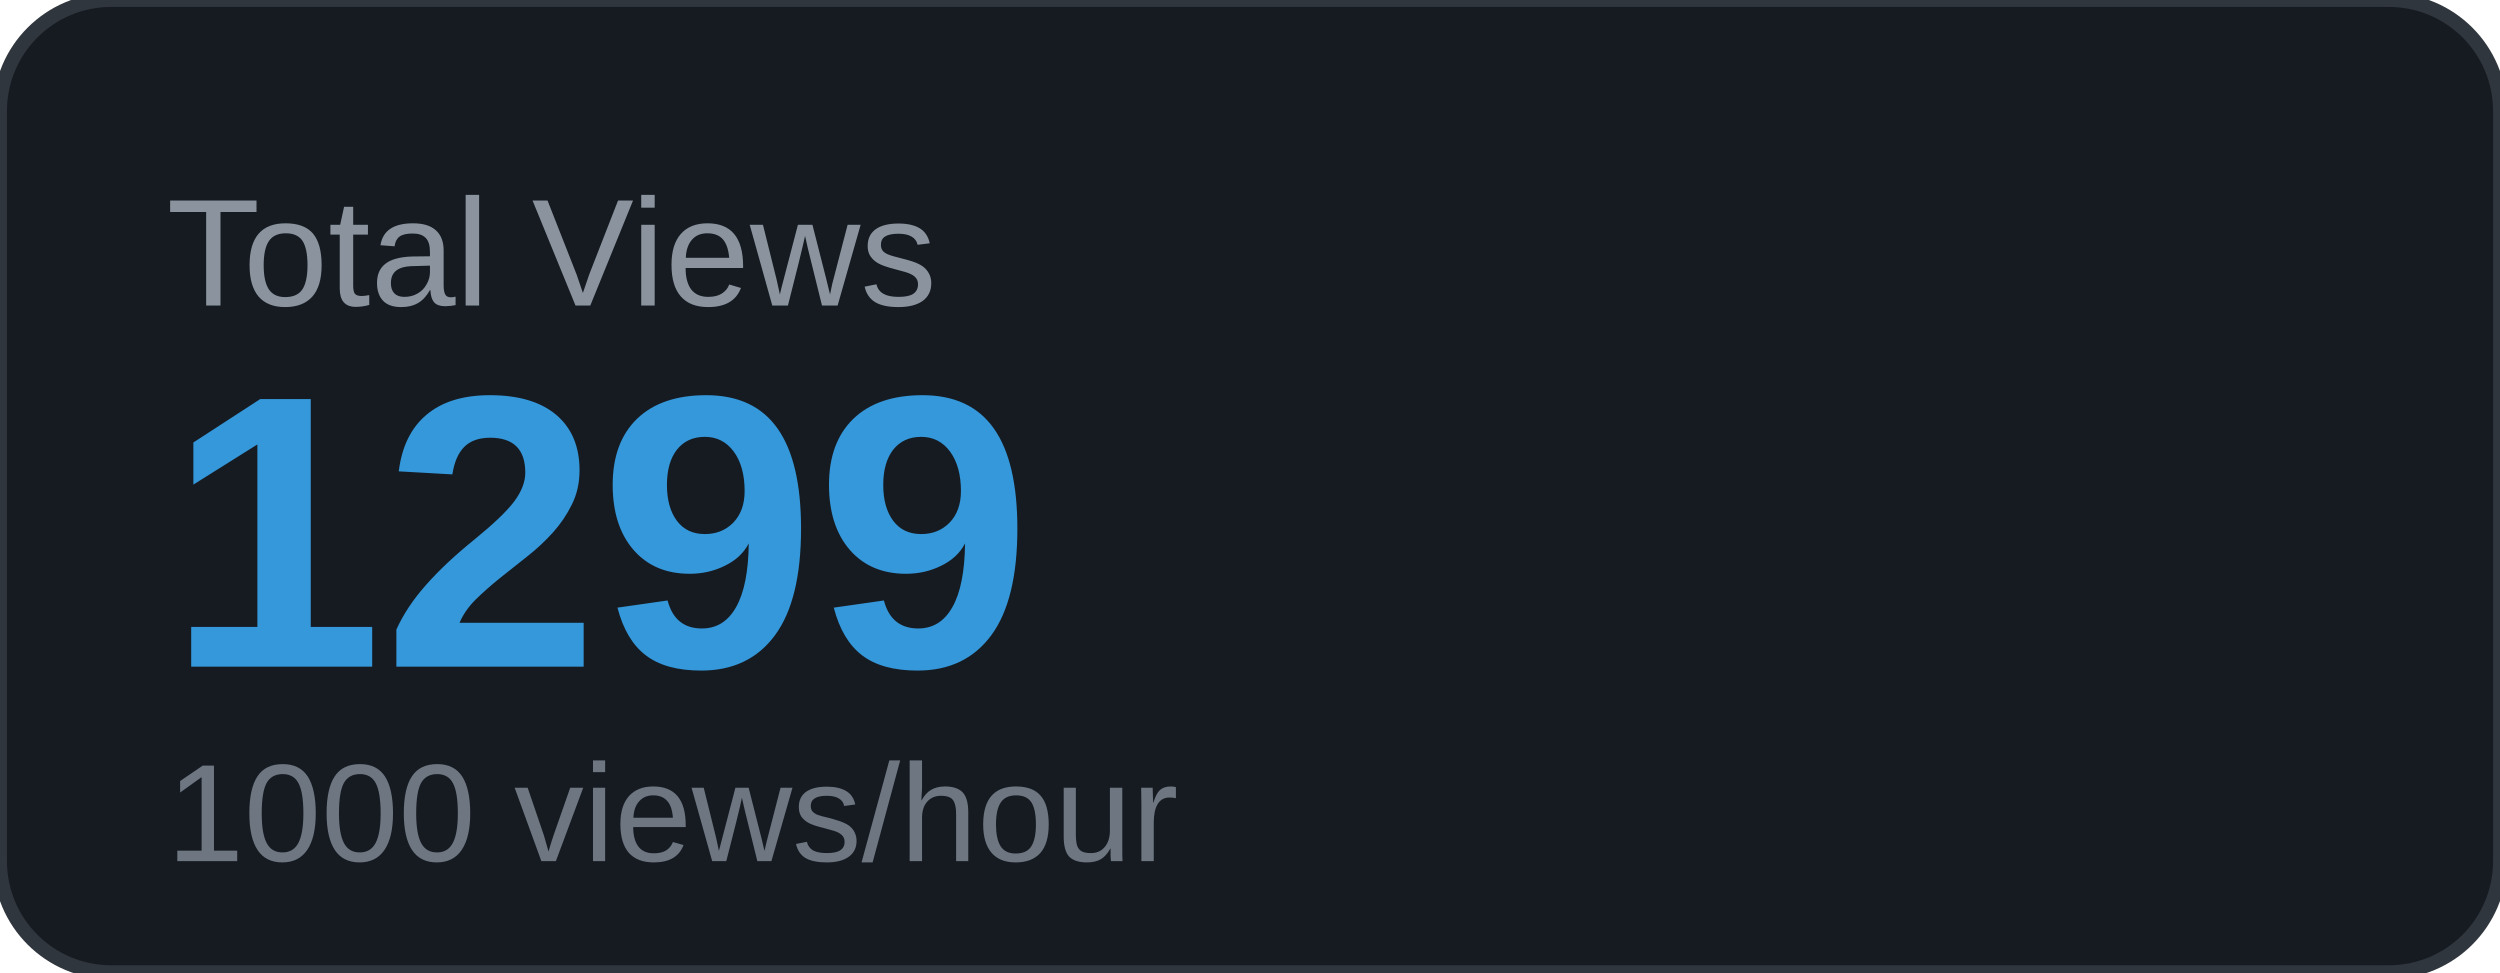
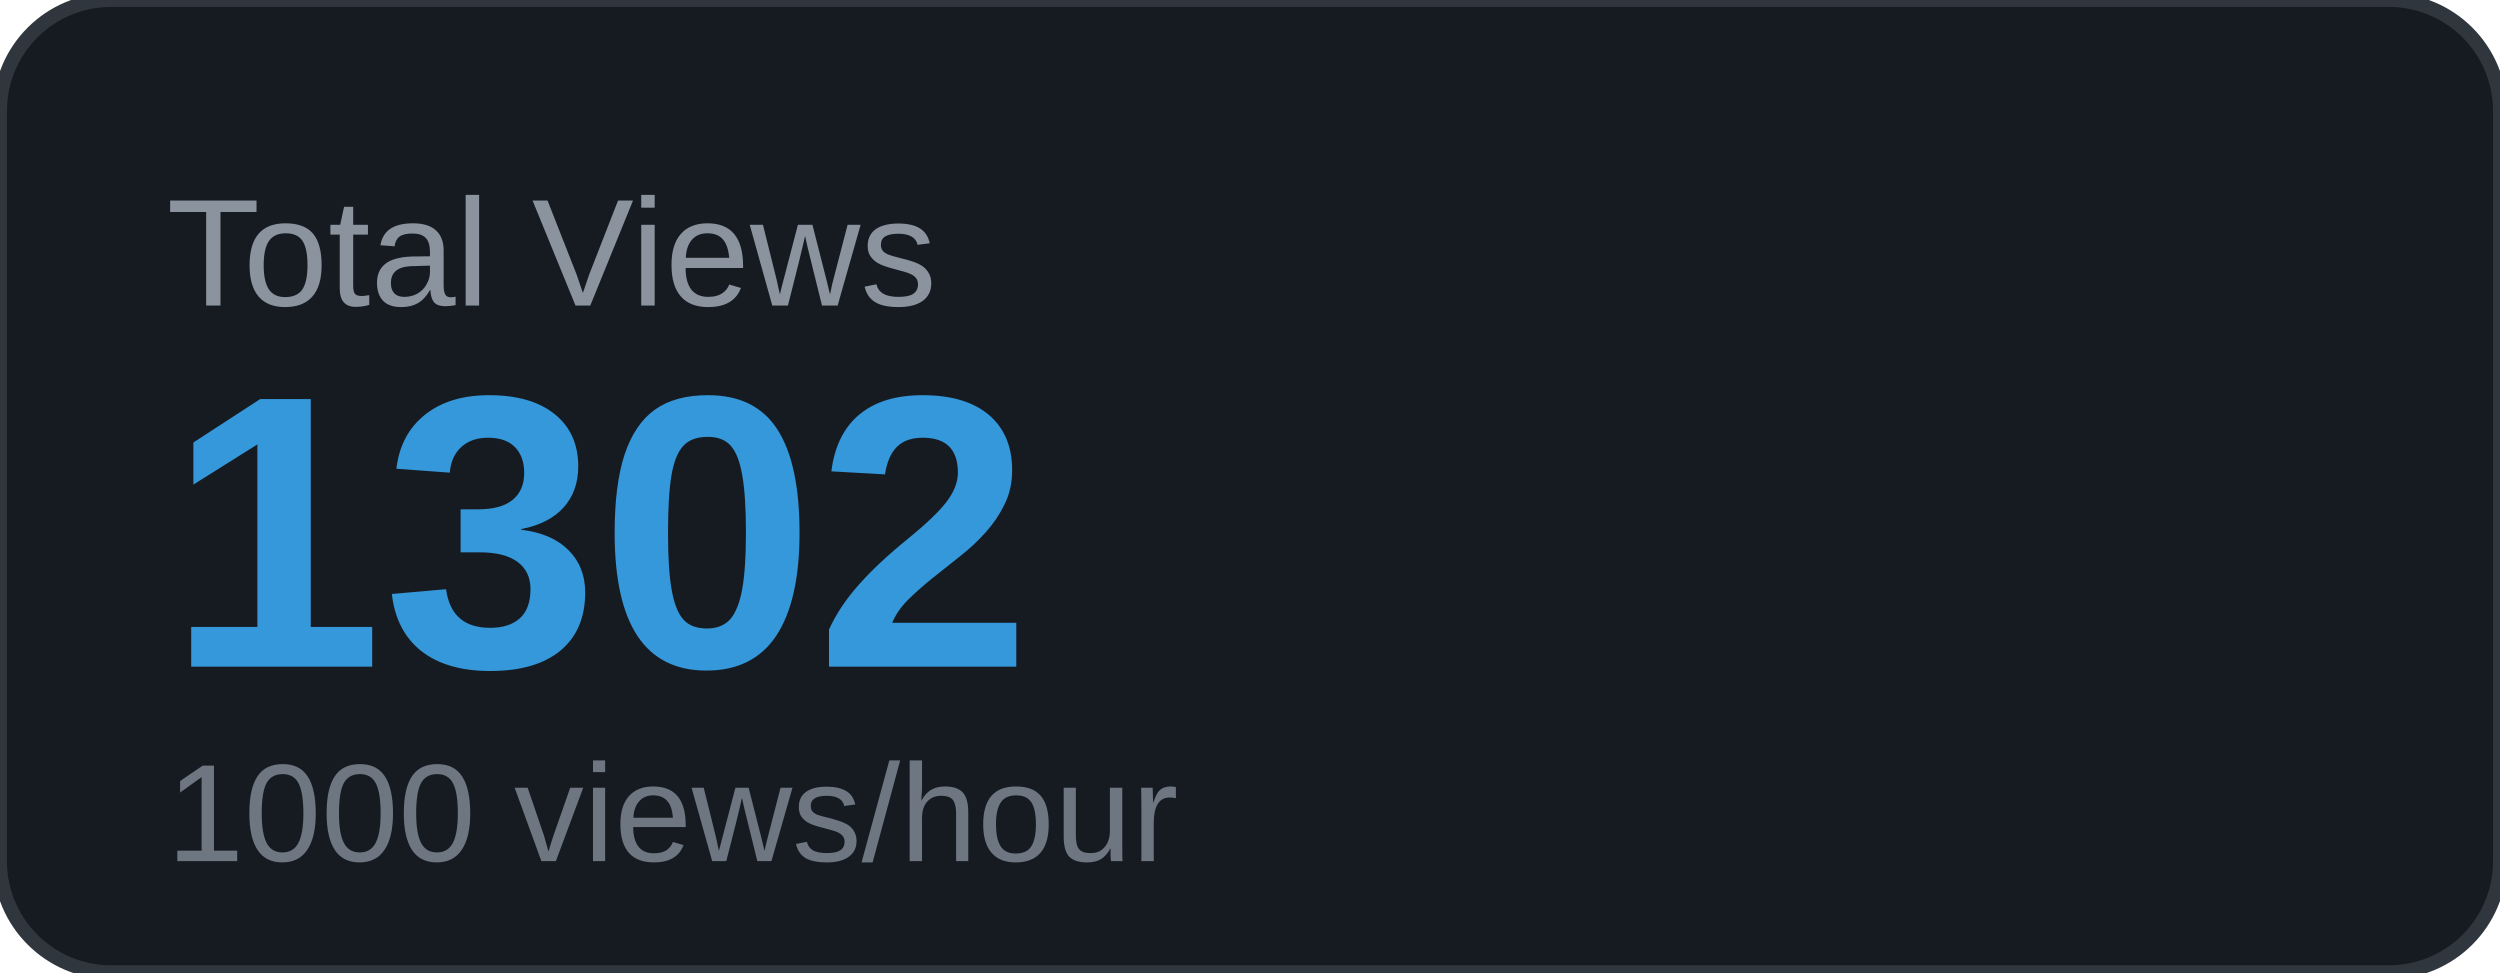
<svg xmlns="http://www.w3.org/2000/svg" width="180" height="70" viewBox="0 0 180 70">
  <rect width="180" height="70" rx="8" fill="#161b22" />
  <rect width="180" height="70" rx="8" fill="none" stroke="#30363d" stroke-width="1" />
  <text x="12" y="22" font-family="Arial, sans-serif" font-size="11" fill="#8b949e" text-transform="uppercase">Total Views</text>
-   <text x="12" y="48" font-family="Arial, sans-serif" font-size="28" font-weight="700" fill="#3498db">1299</text>
+   <text x="12" y="48" font-family="Arial, sans-serif" font-size="28" font-weight="700" fill="#3498db">1302</text>
  <text x="12" y="62" font-family="Arial, sans-serif" font-size="10" fill="#6e7681">1000 views/hour</text>
</svg>
